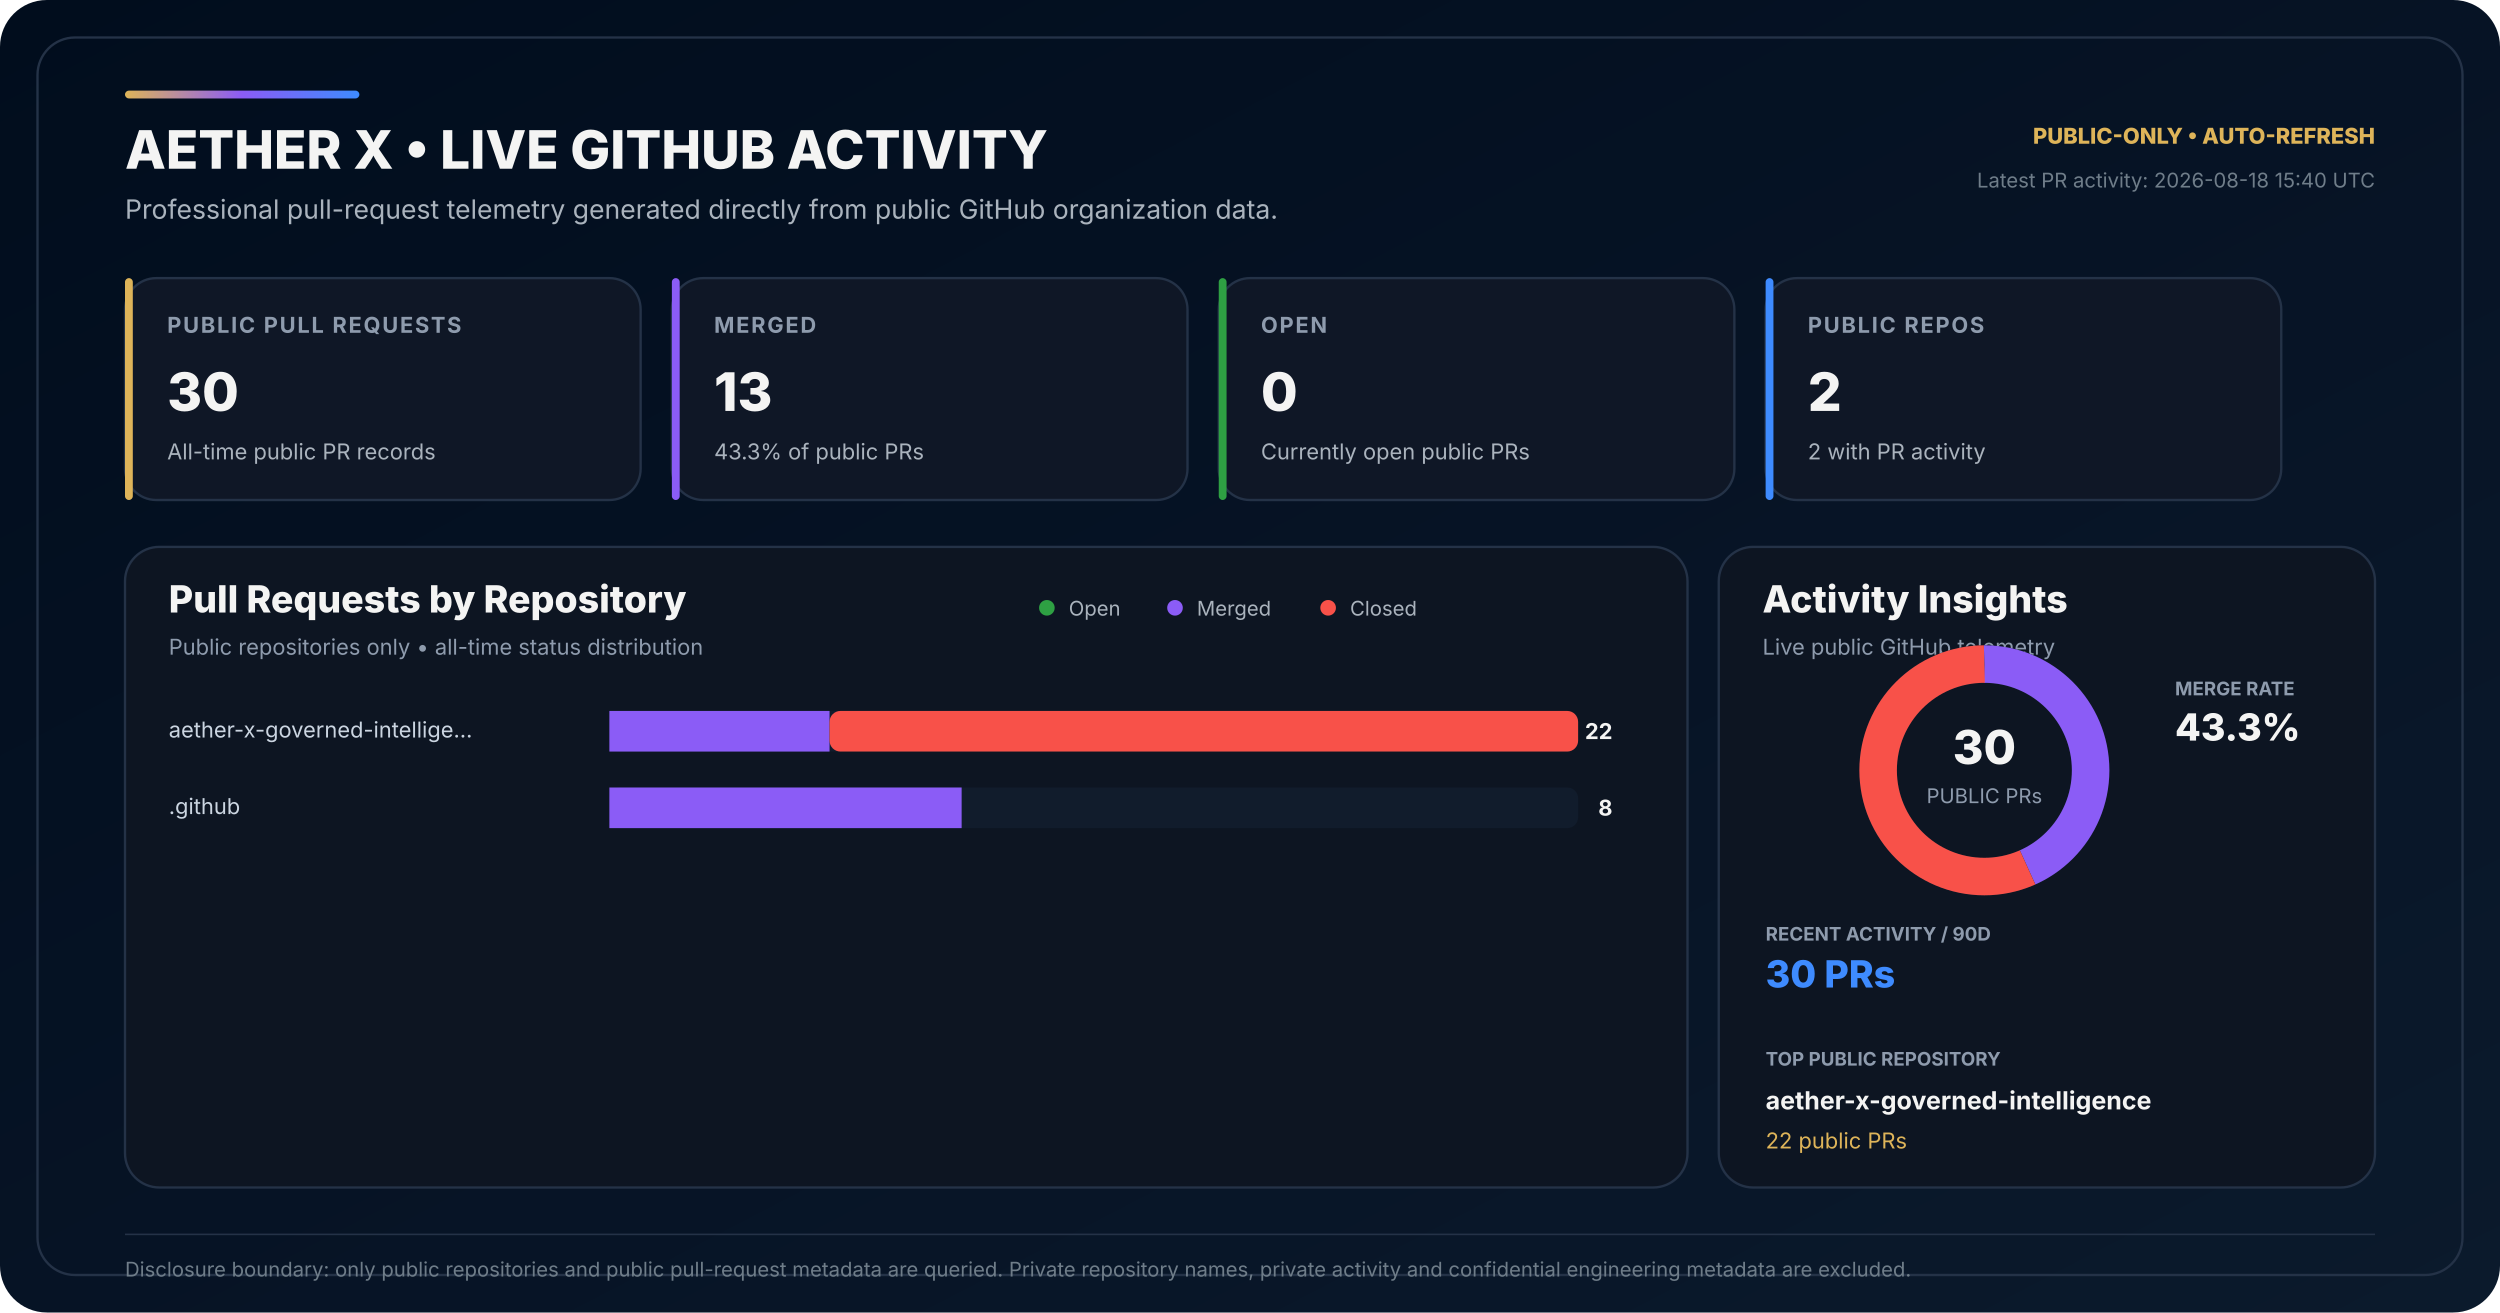
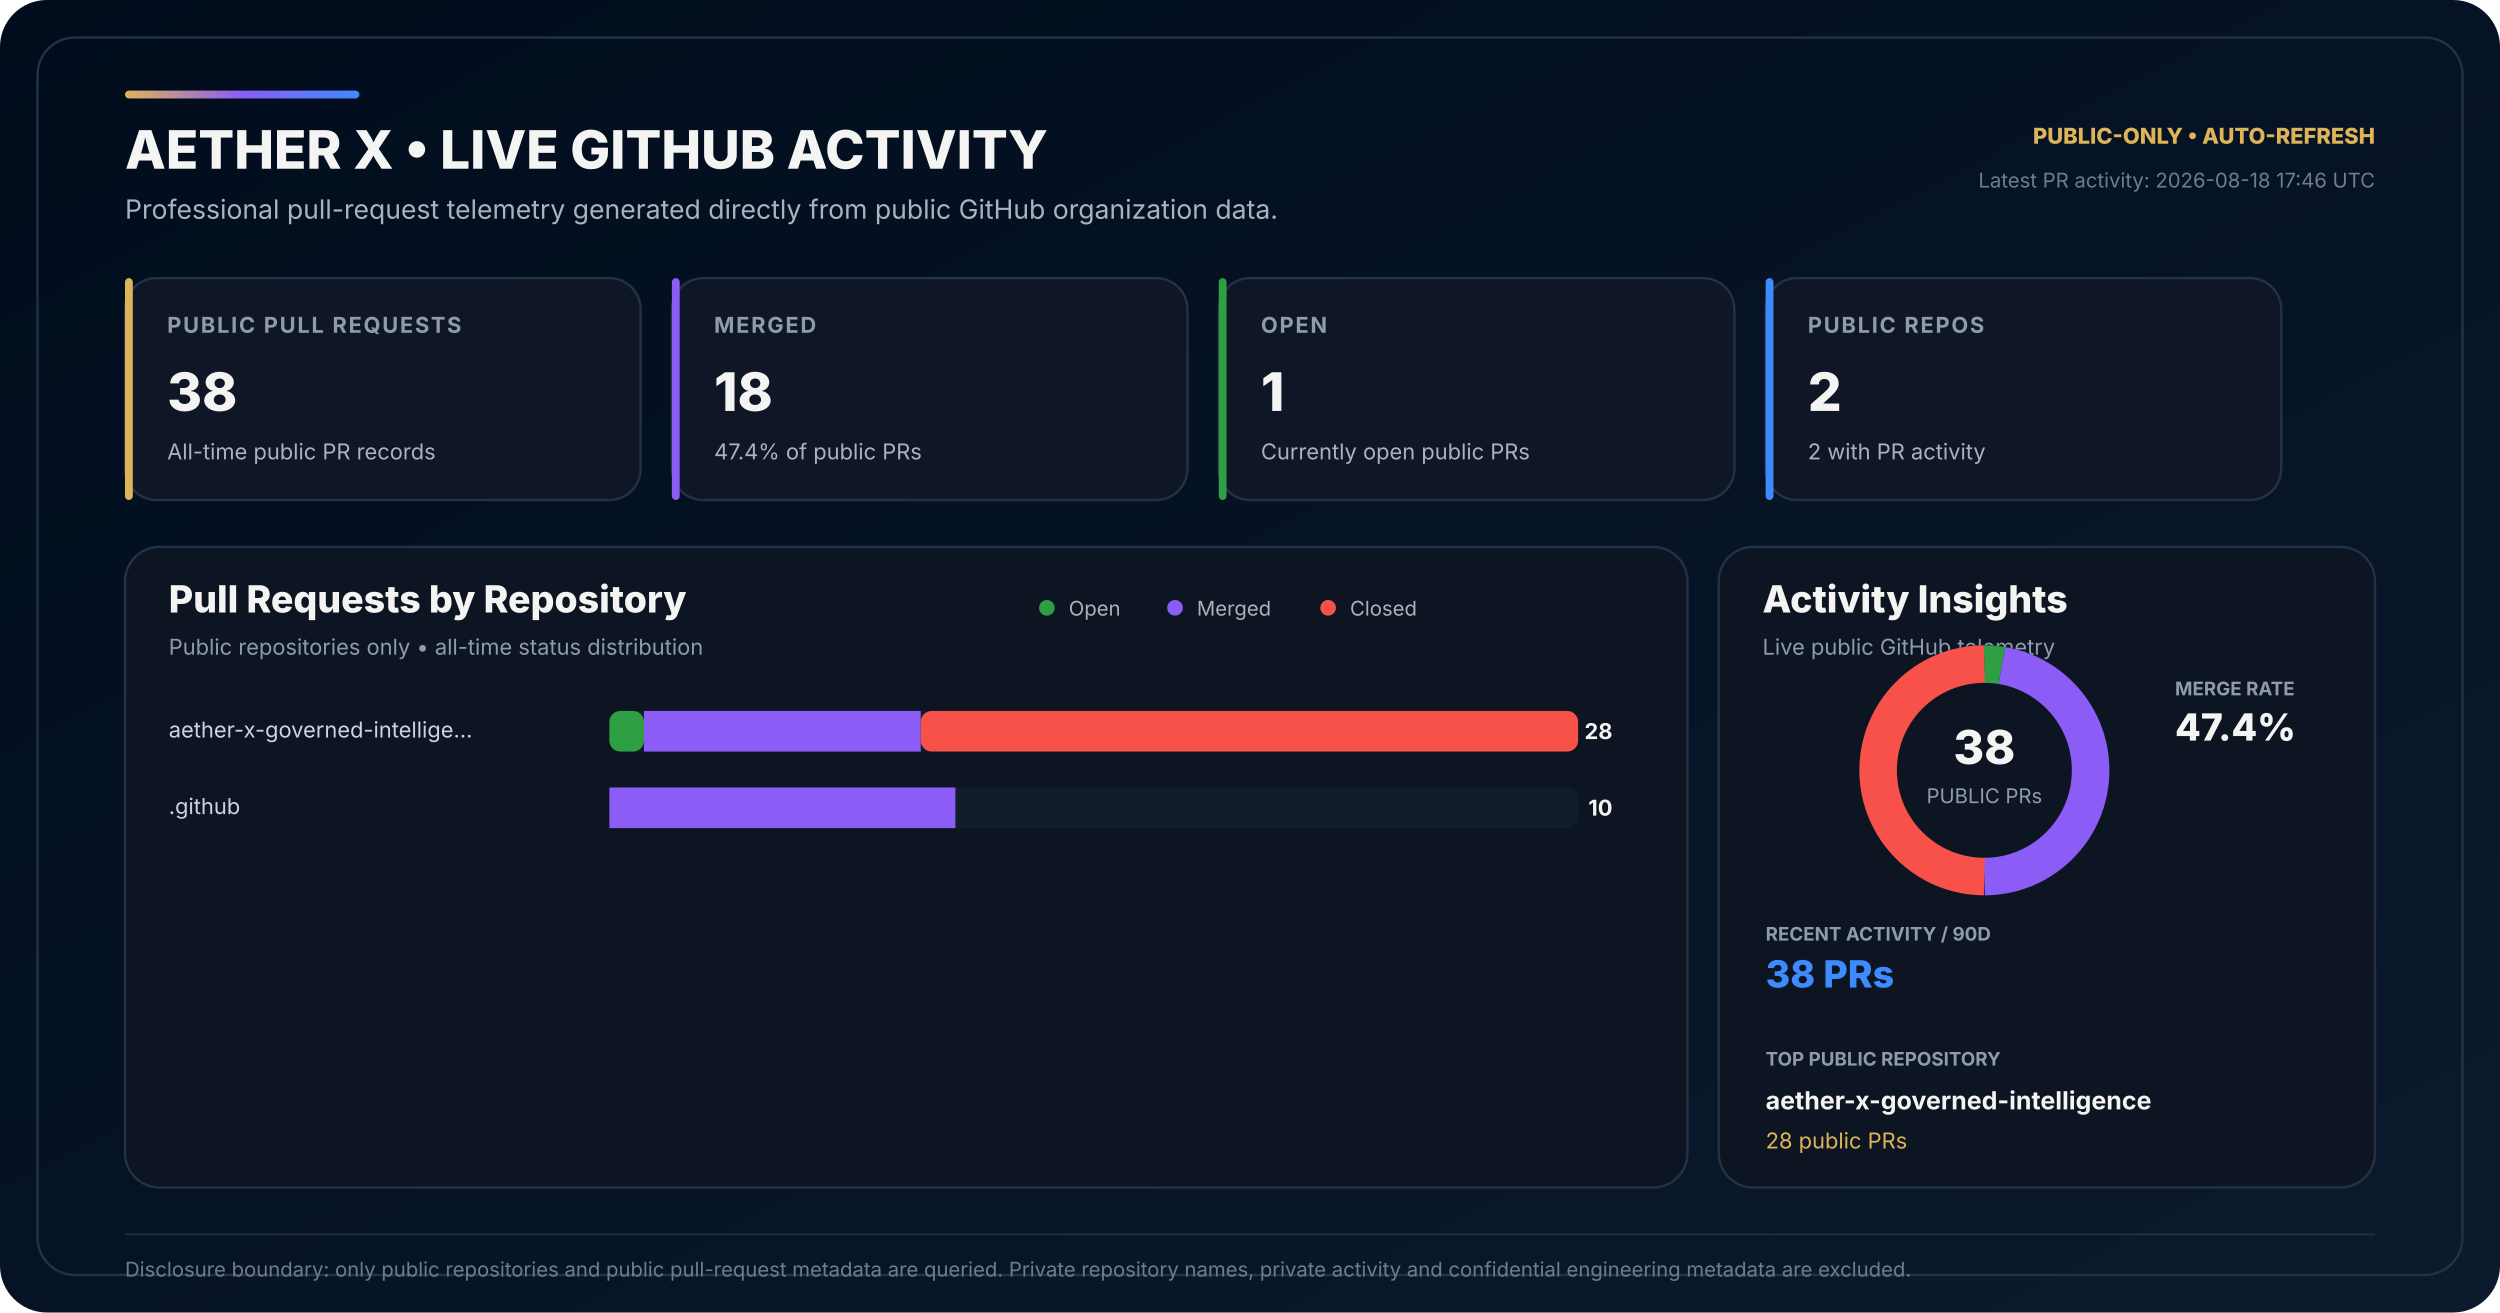
<svg xmlns="http://www.w3.org/2000/svg" width="1600" height="840" viewBox="0 0 1600 840" role="img" aria-labelledby="title desc">
  <defs>
    <linearGradient id="bg" x1="0" y1="0" x2="1" y2="1">
      <stop offset="0" stop-color="#010D1D" />
      <stop offset="0.58" stop-color="#071426" />
      <stop offset="1" stop-color="#0B1A2C" />
    </linearGradient>
    <linearGradient id="accent" x1="0" y1="0" x2="1" y2="0">
      <stop offset="0" stop-color="#DEB459" />
      <stop offset="0.50" stop-color="#8B5CF6" />
      <stop offset="1" stop-color="#3E8BFF" />
    </linearGradient>
  </defs>
  <rect width="1600" height="840" rx="30" fill="url(#bg)" />
  <rect x="24" y="24" width="1552" height="792" rx="24" fill="none" stroke="#243247" stroke-width="1.5" />
  <rect x="80" y="58" width="150" height="5" rx="2.5" fill="url(#accent)" />
  <text x="80" y="108" fill="#F4F4F3" font-family="Inter,Segoe UI,Arial,sans-serif" font-size="34" font-weight="800">AETHER X • LIVE GITHUB ACTIVITY</text>
  <text x="80" y="140" fill="#AAB3BD" font-family="Inter,Segoe UI,Arial,sans-serif" font-size="17">Professional pull-request telemetry generated directly from public GitHub organization data.</text>
  <text x="1520" y="92" text-anchor="end" fill="#DEB459" font-family="Inter,Segoe UI,Arial,sans-serif" font-size="14" font-weight="800">PUBLIC-ONLY • AUTO-REFRESH</text>
-   <text x="1520" y="120" text-anchor="end" fill="#6F7D89" font-family="Inter,Segoe UI,Arial,sans-serif" font-size="13">Latest PR activity: 2026-08-18 15:40 UTC</text>
+   <text x="1520" y="120" text-anchor="end" fill="#6F7D89" font-family="Inter,Segoe UI,Arial,sans-serif" font-size="13">Latest PR activity: 2026-08-18 17:46 UTC</text>
  <g transform="translate(80 178)">
    <rect width="330" height="142" rx="20" fill="#0F1726" stroke="#243247" stroke-width="1.5" />
    <rect width="5" height="142" rx="2.5" fill="#DEB459" />
    <text x="27" y="35" fill="#8E9BAD" font-family="Inter,Segoe UI,Arial,sans-serif" font-size="14" font-weight="700" letter-spacing="1.1">PUBLIC PULL REQUESTS</text>
-     <text x="27" y="85" fill="#F4F4F3" font-family="Inter,Segoe UI,Arial,sans-serif" font-size="34" font-weight="800">30</text>
+     <text x="27" y="85" fill="#F4F4F3" font-family="Inter,Segoe UI,Arial,sans-serif" font-size="34" font-weight="800">38</text>
    <text x="27" y="116" fill="#AAB3BD" font-family="Inter,Segoe UI,Arial,sans-serif" font-size="14">All-time public PR records</text>
  </g>
  <g transform="translate(430 178)">
    <rect width="330" height="142" rx="20" fill="#0F1726" stroke="#243247" stroke-width="1.5" />
    <rect width="5" height="142" rx="2.5" fill="#8B5CF6" />
    <text x="27" y="35" fill="#8E9BAD" font-family="Inter,Segoe UI,Arial,sans-serif" font-size="14" font-weight="700" letter-spacing="1.1">MERGED</text>
-     <text x="27" y="85" fill="#F4F4F3" font-family="Inter,Segoe UI,Arial,sans-serif" font-size="34" font-weight="800">13</text>
-     <text x="27" y="116" fill="#AAB3BD" font-family="Inter,Segoe UI,Arial,sans-serif" font-size="14">43.3% of public PRs</text>
+     <text x="27" y="85" fill="#F4F4F3" font-family="Inter,Segoe UI,Arial,sans-serif" font-size="34" font-weight="800">18</text>
+     <text x="27" y="116" fill="#AAB3BD" font-family="Inter,Segoe UI,Arial,sans-serif" font-size="14">47.4% of public PRs</text>
  </g>
  <g transform="translate(780 178)">
    <rect width="330" height="142" rx="20" fill="#0F1726" stroke="#243247" stroke-width="1.5" />
    <rect width="5" height="142" rx="2.5" fill="#2EA043" />
    <text x="27" y="35" fill="#8E9BAD" font-family="Inter,Segoe UI,Arial,sans-serif" font-size="14" font-weight="700" letter-spacing="1.1">OPEN</text>
-     <text x="27" y="85" fill="#F4F4F3" font-family="Inter,Segoe UI,Arial,sans-serif" font-size="34" font-weight="800">0</text>
+     <text x="27" y="85" fill="#F4F4F3" font-family="Inter,Segoe UI,Arial,sans-serif" font-size="34" font-weight="800">1</text>
    <text x="27" y="116" fill="#AAB3BD" font-family="Inter,Segoe UI,Arial,sans-serif" font-size="14">Currently open public PRs</text>
  </g>
  <g transform="translate(1130 178)">
    <rect width="330" height="142" rx="20" fill="#0F1726" stroke="#243247" stroke-width="1.5" />
    <rect width="5" height="142" rx="2.5" fill="#3E8BFF" />
    <text x="27" y="35" fill="#8E9BAD" font-family="Inter,Segoe UI,Arial,sans-serif" font-size="14" font-weight="700" letter-spacing="1.1">PUBLIC REPOS</text>
    <text x="27" y="85" fill="#F4F4F3" font-family="Inter,Segoe UI,Arial,sans-serif" font-size="34" font-weight="800">2</text>
    <text x="27" y="116" fill="#AAB3BD" font-family="Inter,Segoe UI,Arial,sans-serif" font-size="14">2 with PR activity</text>
  </g>
  <g transform="translate(80 350)">
    <rect width="1000" height="410" rx="22" fill="#0D1522" stroke="#243247" stroke-width="1.5" />
    <text x="28" y="42" fill="#F4F4F3" font-family="Inter,Segoe UI,Arial,sans-serif" font-size="24" font-weight="800">Pull Requests by Repository</text>
    <text x="28" y="69" fill="#8E9BAD" font-family="Inter,Segoe UI,Arial,sans-serif" font-size="14">Public repositories only • all-time status distribution</text>
    <circle cx="590" cy="39" r="5" fill="#2EA043" />
    <text x="604" y="44" fill="#AAB3BD" font-family="Inter,Segoe UI,Arial,sans-serif" font-size="13">Open</text>
    <circle cx="672" cy="39" r="5" fill="#8B5CF6" />
    <text x="686" y="44" fill="#AAB3BD" font-family="Inter,Segoe UI,Arial,sans-serif" font-size="13">Merged</text>
    <circle cx="770" cy="39" r="5" fill="#F85149" />
    <text x="784" y="44" fill="#AAB3BD" font-family="Inter,Segoe UI,Arial,sans-serif" font-size="13">Closed</text>
  </g>
  <text x="108" y="472" fill="#CBD5E1" font-family="Inter,Segoe UI,Arial,sans-serif" font-size="14">aether-x-governed-intellige…</text>
  <rect x="390" y="455" width="620" height="26" rx="7" fill="#111C2C" />
-   <rect x="390" y="455" width="0.00" height="26" rx="7" fill="#2EA043" />
-   <rect x="390.00" y="455" width="140.91" height="26" fill="#8B5CF6" />
-   <rect x="530.91" y="455" width="479.09" height="26" rx="7" fill="#F85149" />
-   <text x="1032" y="473" text-anchor="end" fill="#F4F4F3" font-family="Inter,Segoe UI,Arial,sans-serif" font-size="14" font-weight="700">22</text>
+   <rect x="390" y="455" width="22.14" height="26" rx="7" fill="#2EA043" />
+   <rect x="412.14" y="455" width="177.14" height="26" fill="#8B5CF6" />
+   <rect x="589.29" y="455" width="420.71" height="26" rx="7" fill="#F85149" />
+   <text x="1032" y="473" text-anchor="end" fill="#F4F4F3" font-family="Inter,Segoe UI,Arial,sans-serif" font-size="14" font-weight="700">28</text>
  <text x="108" y="521" fill="#CBD5E1" font-family="Inter,Segoe UI,Arial,sans-serif" font-size="14">.github</text>
  <rect x="390" y="504" width="620" height="26" rx="7" fill="#111C2C" />
  <rect x="390" y="504" width="0.00" height="26" rx="7" fill="#2EA043" />
-   <rect x="390.00" y="504" width="225.45" height="26" fill="#8B5CF6" />
-   <rect x="615.45" y="504" width="0.00" height="26" rx="7" fill="#F85149" />
-   <text x="1032" y="522" text-anchor="end" fill="#F4F4F3" font-family="Inter,Segoe UI,Arial,sans-serif" font-size="14" font-weight="700">8</text>
+   <rect x="390.00" y="504" width="221.43" height="26" fill="#8B5CF6" />
+   <rect x="611.43" y="504" width="0.00" height="26" rx="7" fill="#F85149" />
+   <text x="1032" y="522" text-anchor="end" fill="#F4F4F3" font-family="Inter,Segoe UI,Arial,sans-serif" font-size="14" font-weight="700">10</text>
  <g transform="translate(1100 350)">
    <rect width="420" height="410" rx="22" fill="#0D1522" stroke="#243247" stroke-width="1.5" />
    <text x="28" y="42" fill="#F4F4F3" font-family="Inter,Segoe UI,Arial,sans-serif" font-size="24" font-weight="800">Activity Insights</text>
    <text x="28" y="69" fill="#8E9BAD" font-family="Inter,Segoe UI,Arial,sans-serif" font-size="14">Live public GitHub telemetry</text>
  </g>
  <circle cx="1270" cy="493" r="68" fill="none" stroke="#162235" stroke-width="24" />
-   <circle cx="1270" cy="493" r="68" fill="none" stroke="#8B5CF6" stroke-width="24" stroke-dasharray="185.14 242.11" stroke-dashoffset="-0.00" transform="rotate(-90 1270 493)" />
-   <circle cx="1270" cy="493" r="68" fill="none" stroke="#F85149" stroke-width="24" stroke-dasharray="242.11 185.14" stroke-dashoffset="-185.14" transform="rotate(-90 1270 493)" />
-   <text x="1270" y="489" text-anchor="middle" fill="#F4F4F3" font-family="Inter,Segoe UI,Arial,sans-serif" font-size="30" font-weight="800">30</text>
+   <circle cx="1270" cy="493" r="68" fill="none" stroke="#2EA043" stroke-width="24" stroke-dasharray="11.24 416.01" stroke-dashoffset="-0.00" transform="rotate(-90 1270 493)" />
+   <circle cx="1270" cy="493" r="68" fill="none" stroke="#8B5CF6" stroke-width="24" stroke-dasharray="202.38 224.87" stroke-dashoffset="-11.24" transform="rotate(-90 1270 493)" />
+   <circle cx="1270" cy="493" r="68" fill="none" stroke="#F85149" stroke-width="24" stroke-dasharray="213.63 213.63" stroke-dashoffset="-213.63" transform="rotate(-90 1270 493)" />
+   <text x="1270" y="489" text-anchor="middle" fill="#F4F4F3" font-family="Inter,Segoe UI,Arial,sans-serif" font-size="30" font-weight="800">38</text>
  <text x="1270" y="514" text-anchor="middle" fill="#8E9BAD" font-family="Inter,Segoe UI,Arial,sans-serif" font-size="13">PUBLIC PRs</text>
  <text x="1392" y="445" fill="#8E9BAD" font-family="Inter,Segoe UI,Arial,sans-serif" font-size="12" font-weight="700">MERGE RATE</text>
-   <text x="1392" y="474" fill="#F4F4F3" font-family="Inter,Segoe UI,Arial,sans-serif" font-size="24" font-weight="800">43.3%</text>
+   <text x="1392" y="474" fill="#F4F4F3" font-family="Inter,Segoe UI,Arial,sans-serif" font-size="24" font-weight="800">47.4%</text>
  <text x="1130" y="602" fill="#8E9BAD" font-family="Inter,Segoe UI,Arial,sans-serif" font-size="12" font-weight="700">RECENT ACTIVITY / 90D</text>
-   <text x="1130" y="632" fill="#3E8BFF" font-family="Inter,Segoe UI,Arial,sans-serif" font-size="24" font-weight="800">30 PRs</text>
+   <text x="1130" y="632" fill="#3E8BFF" font-family="Inter,Segoe UI,Arial,sans-serif" font-size="24" font-weight="800">38 PRs</text>
  <text x="1130" y="682" fill="#8E9BAD" font-family="Inter,Segoe UI,Arial,sans-serif" font-size="12" font-weight="700">TOP PUBLIC REPOSITORY</text>
  <text x="1130" y="710" fill="#F4F4F3" font-family="Inter,Segoe UI,Arial,sans-serif" font-size="16" font-weight="700">aether-x-governed-intelligence</text>
-   <text x="1130" y="735" fill="#DEB459" font-family="Inter,Segoe UI,Arial,sans-serif" font-size="14">22 public PRs</text>
+   <text x="1130" y="735" fill="#DEB459" font-family="Inter,Segoe UI,Arial,sans-serif" font-size="14">28 public PRs</text>
  <line x1="80" y1="790" x2="1520" y2="790" stroke="#243247" stroke-width="1" />
  <text x="80" y="817" fill="#6F7D89" font-family="Inter,Segoe UI,Arial,sans-serif" font-size="13">Disclosure boundary: only public repositories and public pull-request metadata are queried. Private repository names, private activity and confidential engineering metadata are excluded.</text>
</svg>
